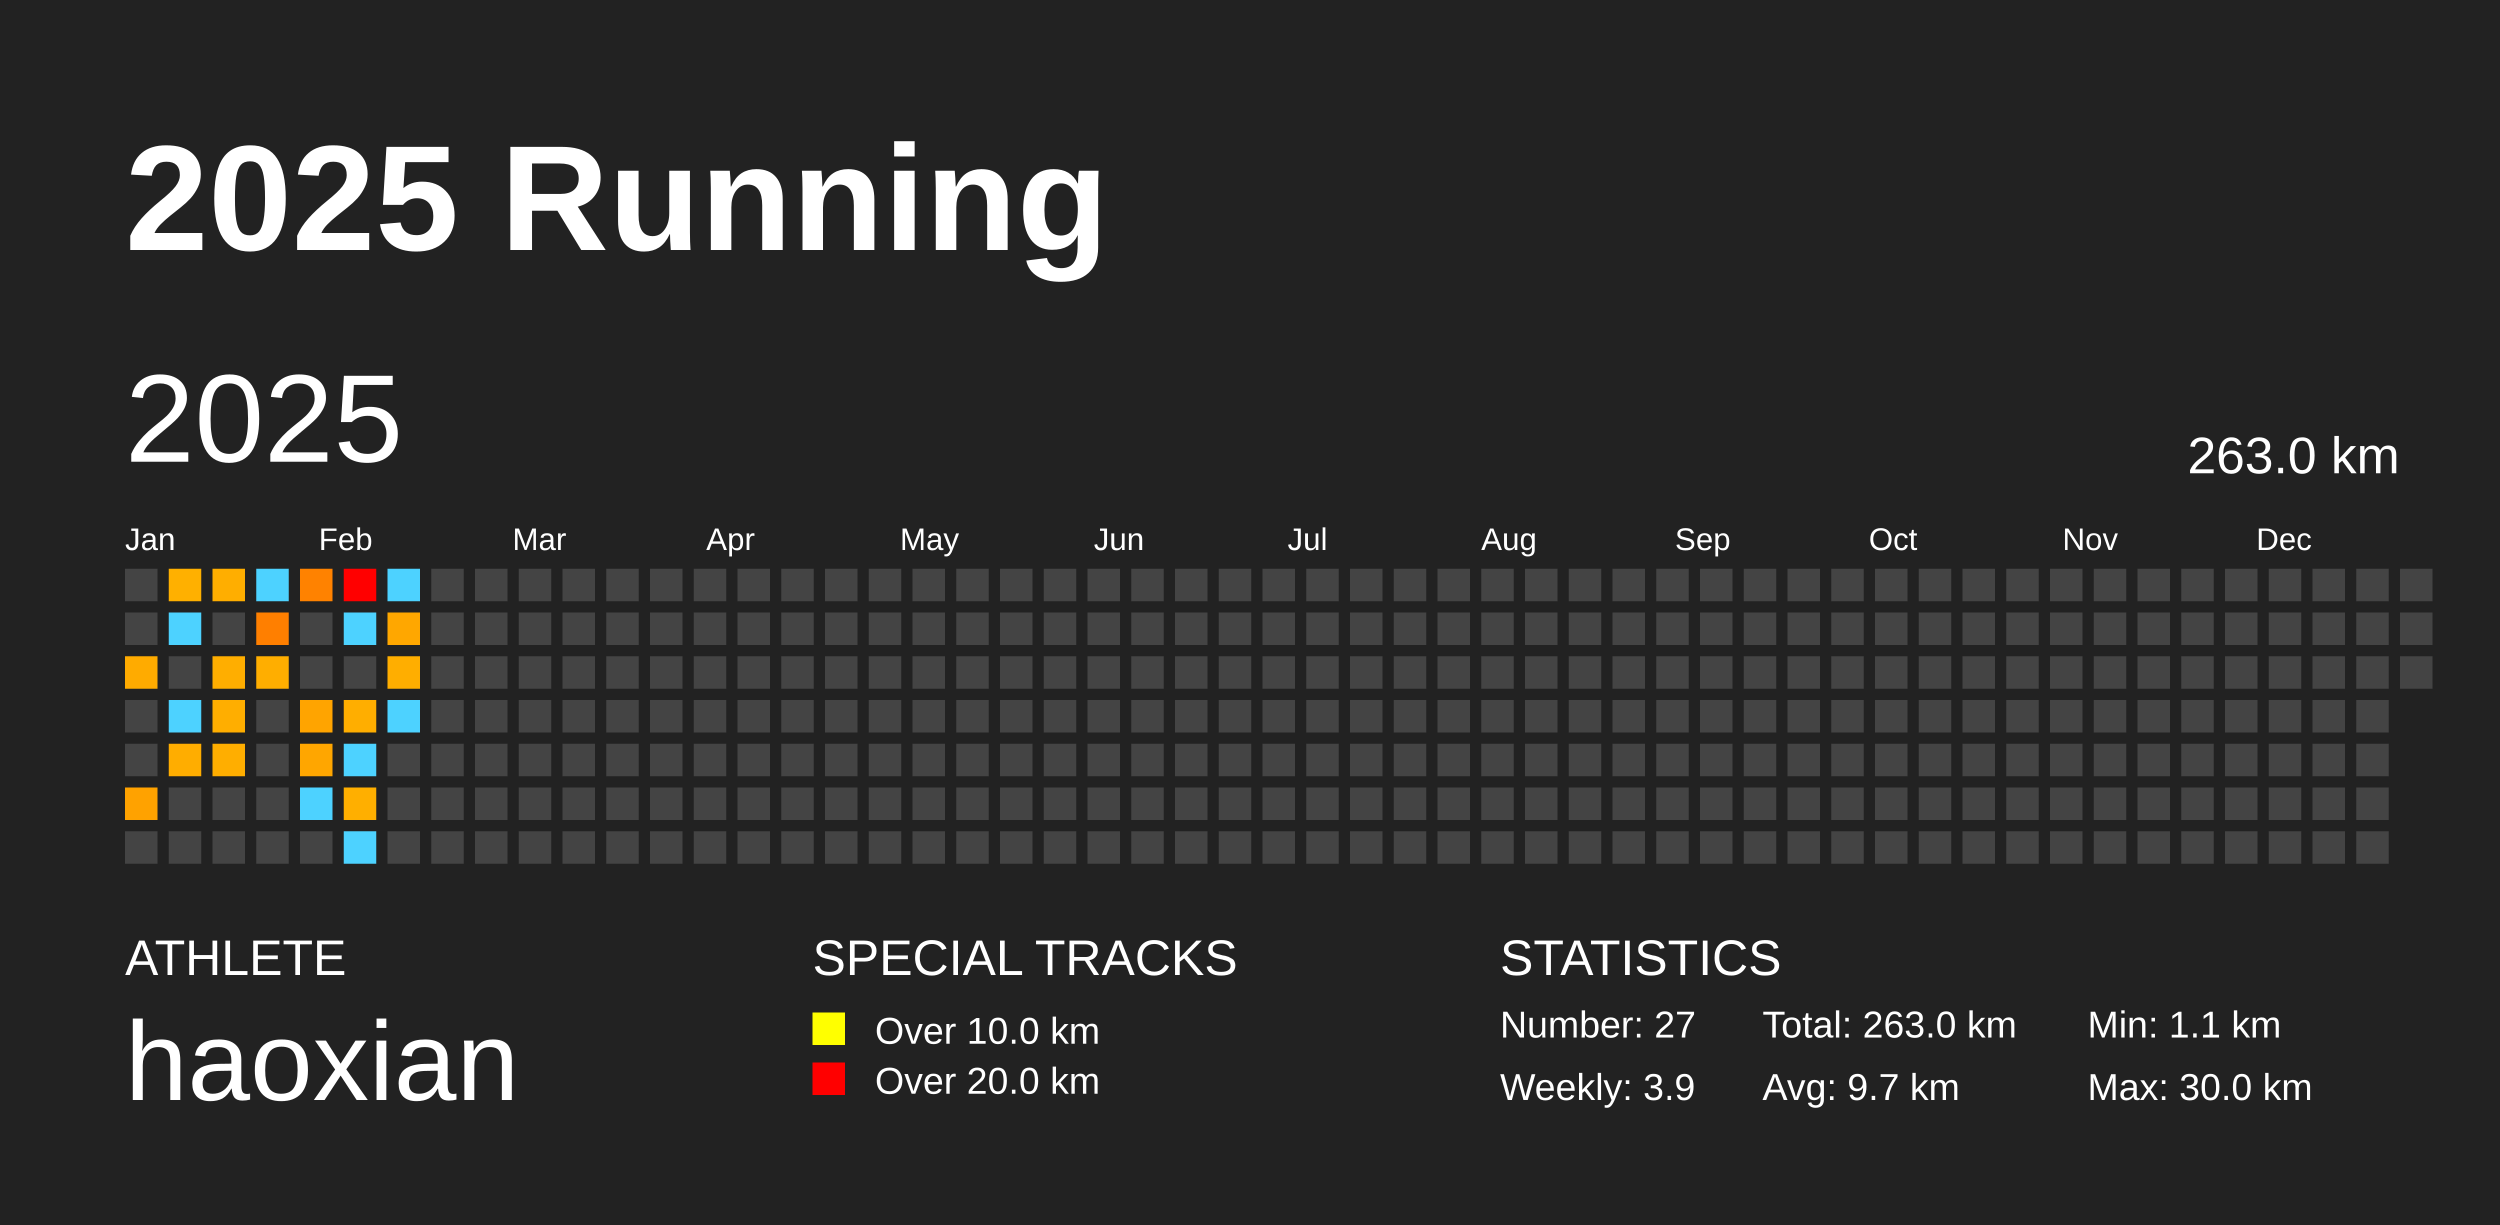
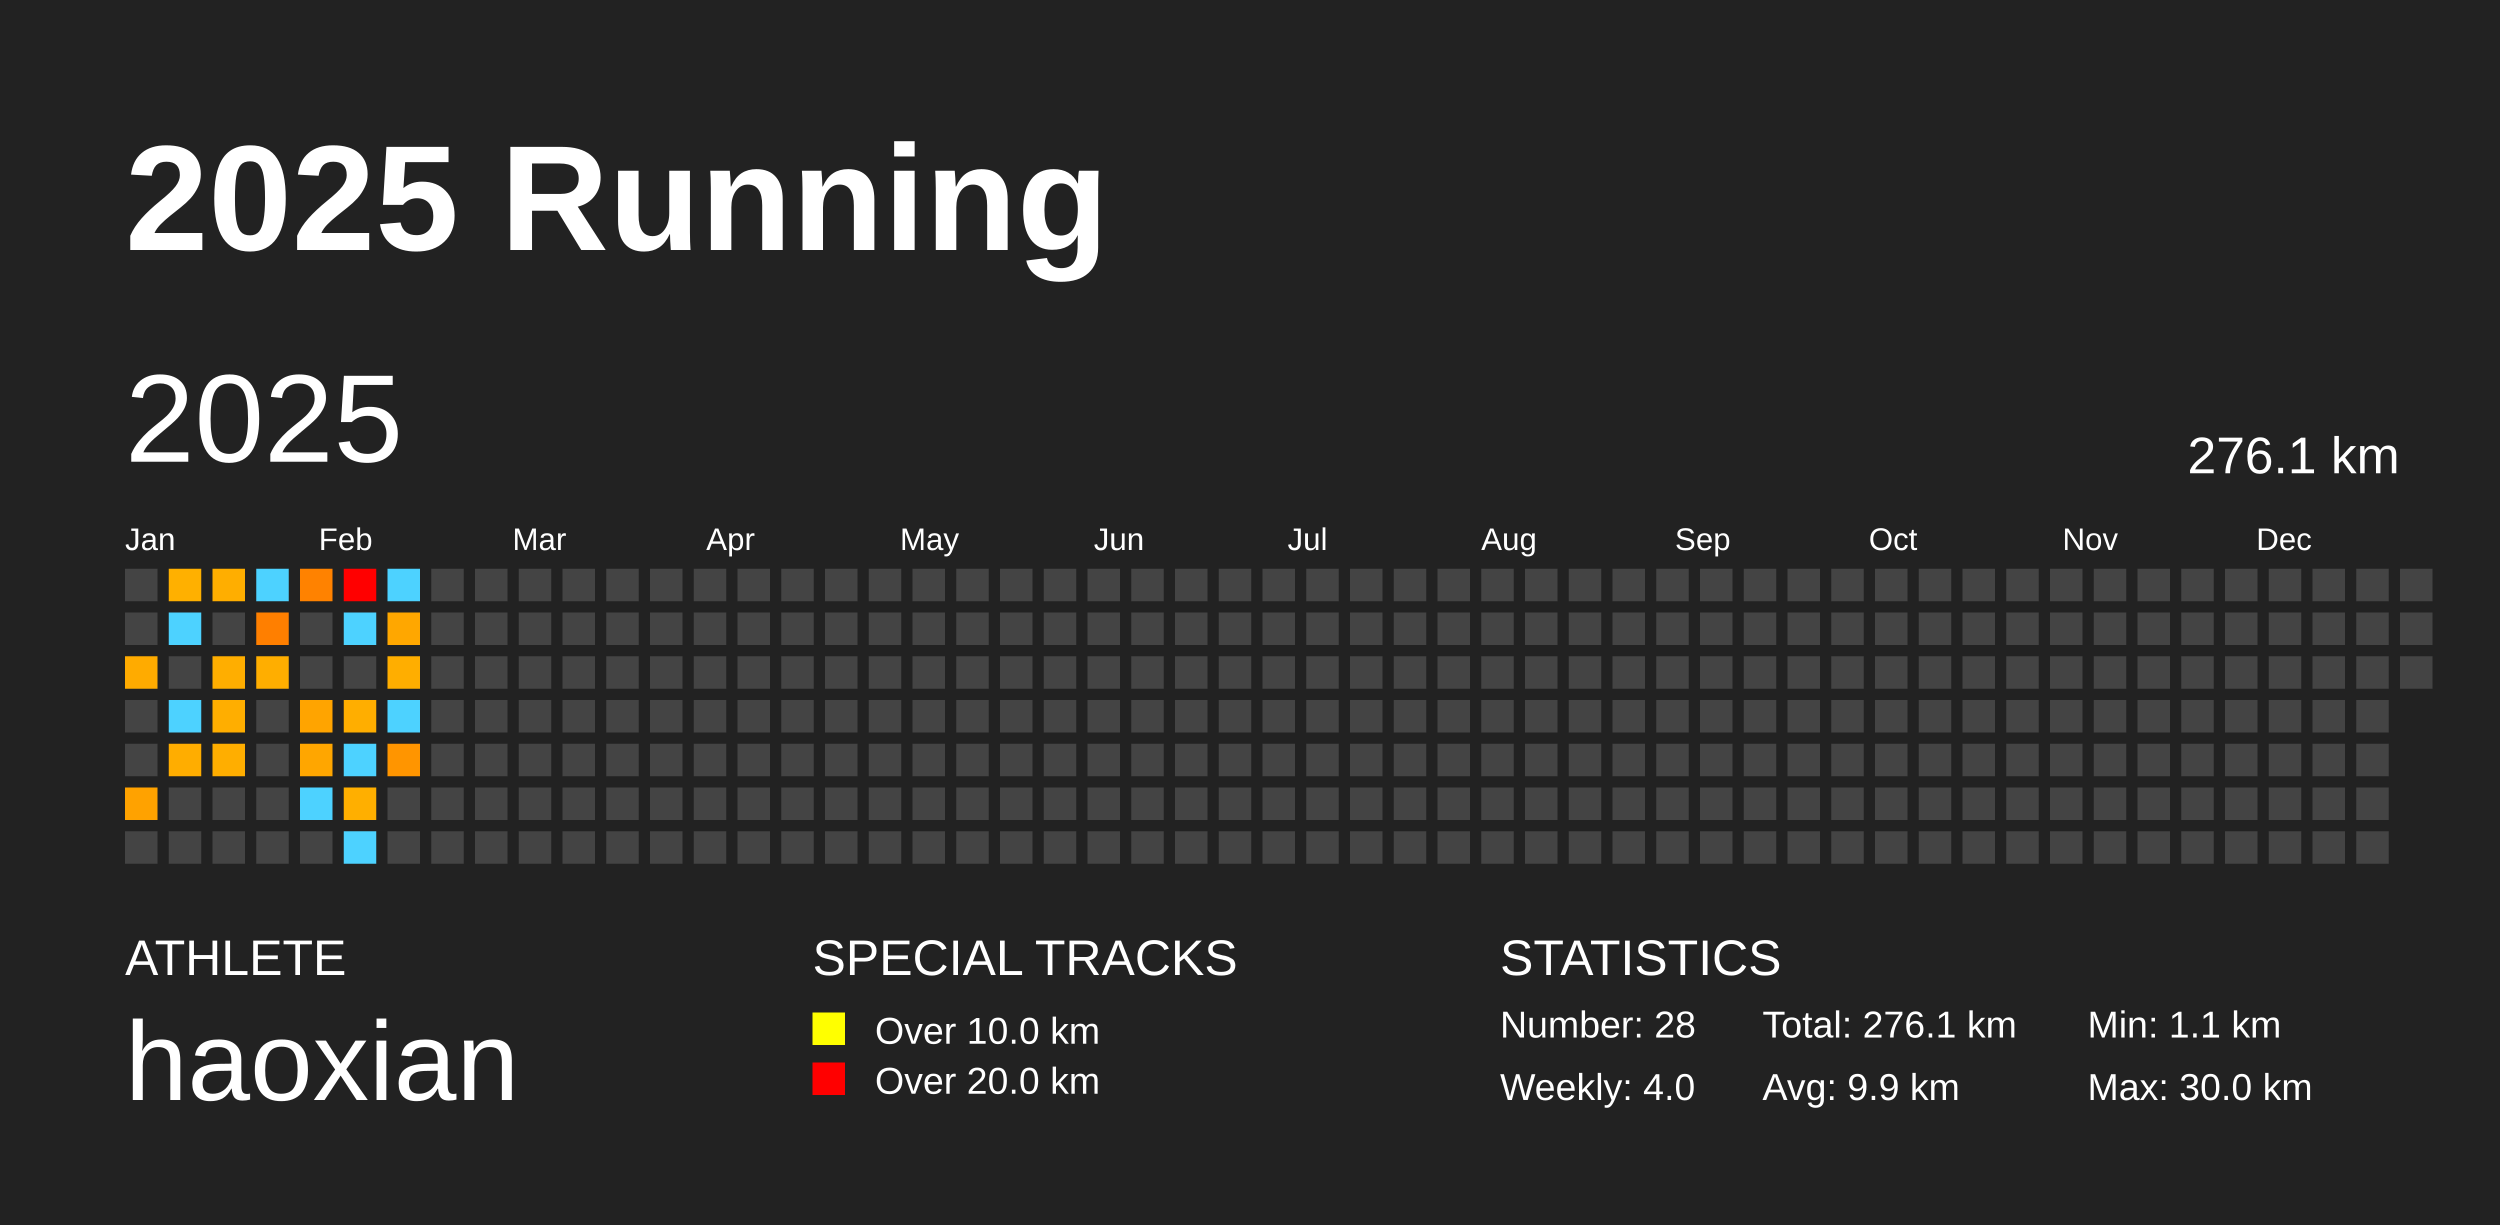
<svg xmlns="http://www.w3.org/2000/svg" baseProfile="full" height="98mm" version="1.1" viewBox="0,0,200,98" width="200mm">
  <defs />
  <rect fill="#222222" height="98" width="200" x="0" y="0" />
  <text fill="#FFFFFF" style="font-size:12px; font-family:Arial; font-weight:bold;" x="10" y="20">2025 Running</text>
  <text fill="#FFFFFF" style="font-size:4px; font-family:Arial" x="10" y="78">ATHLETE</text>
  <text fill="#FFFFFF" style="font-size:9px; font-family:Arial" x="10" y="88">haoxian</text>
  <text fill="#FFFFFF" style="font-size:4px; font-family:Arial" x="65" y="78">SPECIAL TRACKS</text>
  <rect fill="yellow" height="2.6" width="2.6" x="65" y="81" />
  <text fill="#FFFFFF" style="font-size:3px; font-family:Arial" x="70" y="83.5">Over 10.0 km</text>
  <rect fill="red" height="2.6" width="2.6" x="65" y="85" />
  <text fill="#FFFFFF" style="font-size:3px; font-family:Arial" x="70" y="87.5">Over 20.0 km</text>
  <text fill="#FFFFFF" style="font-size:4px; font-family:Arial" x="120" y="78">STATISTICS</text>
-   <text fill="#FFFFFF" style="font-size:3px; font-family:Arial" x="120" y="83">Number: 27</text>
-   <text fill="#FFFFFF" style="font-size:3px; font-family:Arial" x="120" y="88">Weekly: 3.9</text>
-   <text fill="#FFFFFF" style="font-size:3px; font-family:Arial" x="141" y="83">Total: 263.0 km</text>
-   <text fill="#FFFFFF" style="font-size:3px; font-family:Arial" x="141" y="88">Avg: 9.7 km</text>
+   <text fill="#FFFFFF" style="font-size:3px; font-family:Arial" x="120" y="83">Number: 28</text>
+   <text fill="#FFFFFF" style="font-size:3px; font-family:Arial" x="120" y="88">Weekly: 4.0</text>
+   <text fill="#FFFFFF" style="font-size:3px; font-family:Arial" x="141" y="83">Total: 276.1 km</text>
+   <text fill="#FFFFFF" style="font-size:3px; font-family:Arial" x="141" y="88">Avg: 9.9 km</text>
  <text fill="#FFFFFF" style="font-size:3px; font-family:Arial" x="167" y="83">Min: 1.1 km</text>
  <text fill="#FFFFFF" style="font-size:3px; font-family:Arial" x="167" y="88">Max: 30.0 km</text>
  <text dominant-baseline="hanging" fill="#FFFFFF" style="font-size:10.0px; font-family:Arial;" x="10" y="30">2025</text>
-   <text dominant-baseline="hanging" fill="#FFFFFF" style="font-size:4.125px; font-family:Arial;" x="175" y="35">263.0 km</text>
+   <text dominant-baseline="hanging" fill="#FFFFFF" style="font-size:4.125px; font-family:Arial;" x="175" y="35">276.1 km</text>
  <text fill="#FFFFFF" style="font-size:2.5px; font-family:Arial" x="10.0" y="44">Jan</text>
  <text fill="#FFFFFF" style="font-size:2.5px; font-family:Arial" x="25.5" y="44">Feb</text>
  <text fill="#FFFFFF" style="font-size:2.5px; font-family:Arial" x="41.0" y="44">Mar</text>
  <text fill="#FFFFFF" style="font-size:2.5px; font-family:Arial" x="56.5" y="44">Apr</text>
  <text fill="#FFFFFF" style="font-size:2.5px; font-family:Arial" x="72.0" y="44">May</text>
  <text fill="#FFFFFF" style="font-size:2.5px; font-family:Arial" x="87.5" y="44">Jun</text>
  <text fill="#FFFFFF" style="font-size:2.5px; font-family:Arial" x="103.0" y="44">Jul</text>
  <text fill="#FFFFFF" style="font-size:2.5px; font-family:Arial" x="118.5" y="44">Aug</text>
  <text fill="#FFFFFF" style="font-size:2.5px; font-family:Arial" x="134.0" y="44">Sep</text>
  <text fill="#FFFFFF" style="font-size:2.5px; font-family:Arial" x="149.5" y="44">Oct</text>
  <text fill="#FFFFFF" style="font-size:2.5px; font-family:Arial" x="165.0" y="44">Nov</text>
  <text fill="#FFFFFF" style="font-size:2.5px; font-family:Arial" x="180.5" y="44">Dec</text>
  <rect fill="#444444" height="2.6" width="2.6" x="10.0" y="45.5" />
  <rect fill="#444444" height="2.6" width="2.6" x="10.0" y="49.0" />
  <rect fill="#ffab00" height="2.6" width="2.6" x="10.0" y="52.5" />
  <rect fill="#444444" height="2.6" width="2.6" x="10.0" y="56.0" />
  <rect fill="#444444" height="2.6" width="2.6" x="10.0" y="59.5" />
  <rect fill="#ffa200" height="2.6" width="2.6" x="10.0" y="63.0" />
  <rect fill="#444444" height="2.6" width="2.6" x="10.0" y="66.5" />
  <rect fill="#ffb000" height="2.6" width="2.6" x="13.5" y="45.5" />
  <rect fill="#4dd2ff" height="2.6" width="2.6" x="13.5" y="49.0" />
  <rect fill="#444444" height="2.6" width="2.6" x="13.5" y="52.5" />
  <rect fill="#4dd2ff" height="2.6" width="2.6" x="13.5" y="56.0" />
  <rect fill="#ffad00" height="2.6" width="2.6" x="13.5" y="59.5" />
  <rect fill="#444444" height="2.6" width="2.6" x="13.5" y="63.0" />
  <rect fill="#444444" height="2.6" width="2.6" x="13.5" y="66.5" />
  <rect fill="#ffae00" height="2.6" width="2.6" x="17.0" y="45.5" />
  <rect fill="#444444" height="2.6" width="2.6" x="17.0" y="49.0" />
  <rect fill="#ffae00" height="2.6" width="2.6" x="17.0" y="52.5" />
  <rect fill="#ffae00" height="2.6" width="2.6" x="17.0" y="56.0" />
  <rect fill="#ffae00" height="2.6" width="2.6" x="17.0" y="59.5" />
  <rect fill="#444444" height="2.6" width="2.6" x="17.0" y="63.0" />
  <rect fill="#444444" height="2.6" width="2.6" x="17.0" y="66.5" />
  <rect fill="#4dd2ff" height="2.6" width="2.6" x="20.5" y="45.5" />
  <rect fill="#ff7f00" height="2.6" width="2.6" x="20.5" y="49.0" />
  <rect fill="#ffae00" height="2.6" width="2.6" x="20.5" y="52.5" />
  <rect fill="#444444" height="2.6" width="2.6" x="20.5" y="56.0" />
  <rect fill="#444444" height="2.6" width="2.6" x="20.5" y="59.5" />
  <rect fill="#444444" height="2.6" width="2.6" x="20.5" y="63.0" />
  <rect fill="#444444" height="2.6" width="2.6" x="20.5" y="66.5" />
  <rect fill="#ff8200" height="2.6" width="2.6" x="24.0" y="45.5" />
  <rect fill="#444444" height="2.6" width="2.6" x="24.0" y="49.0" />
  <rect fill="#444444" height="2.6" width="2.6" x="24.0" y="52.5" />
  <rect fill="#ffa400" height="2.6" width="2.6" x="24.0" y="56.0" />
  <rect fill="#ffa600" height="2.6" width="2.6" x="24.0" y="59.5" />
  <rect fill="#4dd2ff" height="2.6" width="2.6" x="24.0" y="63.0" />
  <rect fill="#444444" height="2.6" width="2.6" x="24.0" y="66.5" />
  <rect fill="red" height="2.6" width="2.6" x="27.5" y="45.5" />
  <rect fill="#4dd2ff" height="2.6" width="2.6" x="27.5" y="49.0" />
  <rect fill="#444444" height="2.6" width="2.6" x="27.5" y="52.5" />
  <rect fill="#ffae00" height="2.6" width="2.6" x="27.5" y="56.0" />
  <rect fill="#4dd2ff" height="2.6" width="2.6" x="27.5" y="59.5" />
  <rect fill="#ffaf00" height="2.6" width="2.6" x="27.5" y="63.0" />
  <rect fill="#4dd2ff" height="2.6" width="2.6" x="27.5" y="66.5" />
  <rect fill="#4dd2ff" height="2.6" width="2.6" x="31.0" y="45.5" />
  <rect fill="#ffa700" height="2.6" width="2.6" x="31.0" y="49.0" />
  <rect fill="#ffae00" height="2.6" width="2.6" x="31.0" y="52.5" />
  <rect fill="#4dd2ff" height="2.6" width="2.6" x="31.0" y="56.0" />
-   <rect fill="#444444" height="2.6" width="2.6" x="31.0" y="59.5" />
+   <rect fill="#ff9500" height="2.6" width="2.6" x="31.0" y="59.5" />
  <rect fill="#444444" height="2.6" width="2.6" x="31.0" y="63.0" />
  <rect fill="#444444" height="2.6" width="2.6" x="31.0" y="66.5" />
  <rect fill="#444444" height="2.6" width="2.6" x="34.5" y="45.5" />
  <rect fill="#444444" height="2.6" width="2.6" x="34.5" y="49.0" />
  <rect fill="#444444" height="2.6" width="2.6" x="34.5" y="52.5" />
  <rect fill="#444444" height="2.6" width="2.6" x="34.5" y="56.0" />
  <rect fill="#444444" height="2.6" width="2.6" x="34.5" y="59.5" />
  <rect fill="#444444" height="2.6" width="2.6" x="34.5" y="63.0" />
  <rect fill="#444444" height="2.6" width="2.6" x="34.5" y="66.5" />
  <rect fill="#444444" height="2.6" width="2.6" x="38.0" y="45.5" />
  <rect fill="#444444" height="2.6" width="2.6" x="38.0" y="49.0" />
  <rect fill="#444444" height="2.6" width="2.6" x="38.0" y="52.5" />
  <rect fill="#444444" height="2.6" width="2.6" x="38.0" y="56.0" />
  <rect fill="#444444" height="2.6" width="2.6" x="38.0" y="59.5" />
  <rect fill="#444444" height="2.6" width="2.6" x="38.0" y="63.0" />
  <rect fill="#444444" height="2.6" width="2.6" x="38.0" y="66.5" />
  <rect fill="#444444" height="2.6" width="2.6" x="41.5" y="45.5" />
  <rect fill="#444444" height="2.6" width="2.6" x="41.5" y="49.0" />
  <rect fill="#444444" height="2.6" width="2.6" x="41.5" y="52.5" />
  <rect fill="#444444" height="2.6" width="2.6" x="41.5" y="56.0" />
  <rect fill="#444444" height="2.6" width="2.6" x="41.5" y="59.5" />
  <rect fill="#444444" height="2.6" width="2.6" x="41.5" y="63.0" />
  <rect fill="#444444" height="2.6" width="2.6" x="41.5" y="66.5" />
  <rect fill="#444444" height="2.6" width="2.6" x="45.0" y="45.5" />
  <rect fill="#444444" height="2.6" width="2.6" x="45.0" y="49.0" />
  <rect fill="#444444" height="2.6" width="2.6" x="45.0" y="52.5" />
  <rect fill="#444444" height="2.6" width="2.6" x="45.0" y="56.0" />
  <rect fill="#444444" height="2.6" width="2.6" x="45.0" y="59.5" />
  <rect fill="#444444" height="2.6" width="2.6" x="45.0" y="63.0" />
  <rect fill="#444444" height="2.6" width="2.6" x="45.0" y="66.5" />
  <rect fill="#444444" height="2.6" width="2.6" x="48.5" y="45.5" />
  <rect fill="#444444" height="2.6" width="2.6" x="48.5" y="49.0" />
  <rect fill="#444444" height="2.6" width="2.6" x="48.5" y="52.5" />
  <rect fill="#444444" height="2.6" width="2.6" x="48.5" y="56.0" />
  <rect fill="#444444" height="2.6" width="2.6" x="48.5" y="59.5" />
  <rect fill="#444444" height="2.6" width="2.6" x="48.5" y="63.0" />
  <rect fill="#444444" height="2.6" width="2.6" x="48.5" y="66.5" />
  <rect fill="#444444" height="2.6" width="2.6" x="52.0" y="45.5" />
  <rect fill="#444444" height="2.6" width="2.6" x="52.0" y="49.0" />
  <rect fill="#444444" height="2.6" width="2.6" x="52.0" y="52.5" />
  <rect fill="#444444" height="2.6" width="2.6" x="52.0" y="56.0" />
  <rect fill="#444444" height="2.6" width="2.6" x="52.0" y="59.5" />
  <rect fill="#444444" height="2.6" width="2.6" x="52.0" y="63.0" />
  <rect fill="#444444" height="2.6" width="2.6" x="52.0" y="66.5" />
  <rect fill="#444444" height="2.6" width="2.6" x="55.5" y="45.5" />
  <rect fill="#444444" height="2.6" width="2.6" x="55.5" y="49.0" />
  <rect fill="#444444" height="2.6" width="2.6" x="55.5" y="52.5" />
  <rect fill="#444444" height="2.6" width="2.6" x="55.5" y="56.0" />
  <rect fill="#444444" height="2.6" width="2.6" x="55.5" y="59.5" />
  <rect fill="#444444" height="2.6" width="2.6" x="55.5" y="63.0" />
  <rect fill="#444444" height="2.6" width="2.6" x="55.5" y="66.5" />
  <rect fill="#444444" height="2.6" width="2.6" x="59.0" y="45.5" />
  <rect fill="#444444" height="2.6" width="2.6" x="59.0" y="49.0" />
  <rect fill="#444444" height="2.6" width="2.6" x="59.0" y="52.5" />
  <rect fill="#444444" height="2.6" width="2.6" x="59.0" y="56.0" />
  <rect fill="#444444" height="2.6" width="2.6" x="59.0" y="59.5" />
  <rect fill="#444444" height="2.6" width="2.6" x="59.0" y="63.0" />
  <rect fill="#444444" height="2.6" width="2.6" x="59.0" y="66.5" />
  <rect fill="#444444" height="2.6" width="2.6" x="62.5" y="45.5" />
  <rect fill="#444444" height="2.6" width="2.6" x="62.5" y="49.0" />
  <rect fill="#444444" height="2.6" width="2.6" x="62.5" y="52.5" />
  <rect fill="#444444" height="2.6" width="2.6" x="62.5" y="56.0" />
  <rect fill="#444444" height="2.6" width="2.6" x="62.5" y="59.5" />
  <rect fill="#444444" height="2.6" width="2.6" x="62.5" y="63.0" />
  <rect fill="#444444" height="2.6" width="2.6" x="62.5" y="66.5" />
  <rect fill="#444444" height="2.6" width="2.6" x="66.0" y="45.5" />
  <rect fill="#444444" height="2.6" width="2.6" x="66.0" y="49.0" />
  <rect fill="#444444" height="2.6" width="2.6" x="66.0" y="52.5" />
  <rect fill="#444444" height="2.6" width="2.6" x="66.0" y="56.0" />
  <rect fill="#444444" height="2.6" width="2.6" x="66.0" y="59.5" />
  <rect fill="#444444" height="2.6" width="2.6" x="66.0" y="63.0" />
  <rect fill="#444444" height="2.6" width="2.6" x="66.0" y="66.5" />
  <rect fill="#444444" height="2.6" width="2.6" x="69.5" y="45.5" />
  <rect fill="#444444" height="2.6" width="2.6" x="69.5" y="49.0" />
  <rect fill="#444444" height="2.6" width="2.6" x="69.5" y="52.5" />
  <rect fill="#444444" height="2.6" width="2.6" x="69.5" y="56.0" />
  <rect fill="#444444" height="2.6" width="2.6" x="69.5" y="59.5" />
  <rect fill="#444444" height="2.6" width="2.6" x="69.5" y="63.0" />
  <rect fill="#444444" height="2.6" width="2.6" x="69.5" y="66.5" />
  <rect fill="#444444" height="2.6" width="2.6" x="73.0" y="45.5" />
  <rect fill="#444444" height="2.6" width="2.6" x="73.0" y="49.0" />
  <rect fill="#444444" height="2.6" width="2.6" x="73.0" y="52.5" />
  <rect fill="#444444" height="2.6" width="2.6" x="73.0" y="56.0" />
  <rect fill="#444444" height="2.6" width="2.6" x="73.0" y="59.5" />
  <rect fill="#444444" height="2.6" width="2.6" x="73.0" y="63.0" />
  <rect fill="#444444" height="2.6" width="2.6" x="73.0" y="66.5" />
  <rect fill="#444444" height="2.6" width="2.6" x="76.5" y="45.5" />
  <rect fill="#444444" height="2.6" width="2.6" x="76.5" y="49.0" />
  <rect fill="#444444" height="2.6" width="2.6" x="76.5" y="52.5" />
  <rect fill="#444444" height="2.6" width="2.6" x="76.5" y="56.0" />
  <rect fill="#444444" height="2.6" width="2.6" x="76.5" y="59.5" />
  <rect fill="#444444" height="2.6" width="2.6" x="76.5" y="63.0" />
  <rect fill="#444444" height="2.6" width="2.6" x="76.5" y="66.5" />
  <rect fill="#444444" height="2.6" width="2.6" x="80.0" y="45.5" />
  <rect fill="#444444" height="2.6" width="2.6" x="80.0" y="49.0" />
  <rect fill="#444444" height="2.6" width="2.6" x="80.0" y="52.5" />
  <rect fill="#444444" height="2.6" width="2.6" x="80.0" y="56.0" />
  <rect fill="#444444" height="2.6" width="2.6" x="80.0" y="59.5" />
  <rect fill="#444444" height="2.6" width="2.6" x="80.0" y="63.0" />
  <rect fill="#444444" height="2.6" width="2.6" x="80.0" y="66.5" />
  <rect fill="#444444" height="2.6" width="2.6" x="83.5" y="45.5" />
  <rect fill="#444444" height="2.6" width="2.6" x="83.5" y="49.0" />
  <rect fill="#444444" height="2.6" width="2.6" x="83.5" y="52.5" />
  <rect fill="#444444" height="2.6" width="2.6" x="83.5" y="56.0" />
  <rect fill="#444444" height="2.6" width="2.6" x="83.5" y="59.5" />
  <rect fill="#444444" height="2.6" width="2.6" x="83.5" y="63.0" />
  <rect fill="#444444" height="2.6" width="2.6" x="83.5" y="66.5" />
  <rect fill="#444444" height="2.6" width="2.6" x="87.0" y="45.5" />
  <rect fill="#444444" height="2.6" width="2.6" x="87.0" y="49.0" />
  <rect fill="#444444" height="2.6" width="2.6" x="87.0" y="52.5" />
  <rect fill="#444444" height="2.6" width="2.6" x="87.0" y="56.0" />
  <rect fill="#444444" height="2.6" width="2.6" x="87.0" y="59.5" />
  <rect fill="#444444" height="2.6" width="2.6" x="87.0" y="63.0" />
  <rect fill="#444444" height="2.6" width="2.6" x="87.0" y="66.5" />
  <rect fill="#444444" height="2.6" width="2.6" x="90.5" y="45.5" />
  <rect fill="#444444" height="2.6" width="2.6" x="90.5" y="49.0" />
  <rect fill="#444444" height="2.6" width="2.6" x="90.5" y="52.5" />
  <rect fill="#444444" height="2.6" width="2.6" x="90.5" y="56.0" />
  <rect fill="#444444" height="2.6" width="2.6" x="90.5" y="59.5" />
  <rect fill="#444444" height="2.6" width="2.6" x="90.5" y="63.0" />
  <rect fill="#444444" height="2.6" width="2.6" x="90.5" y="66.5" />
  <rect fill="#444444" height="2.6" width="2.6" x="94.0" y="45.5" />
  <rect fill="#444444" height="2.6" width="2.6" x="94.0" y="49.0" />
  <rect fill="#444444" height="2.6" width="2.6" x="94.0" y="52.5" />
  <rect fill="#444444" height="2.6" width="2.6" x="94.0" y="56.0" />
  <rect fill="#444444" height="2.6" width="2.6" x="94.0" y="59.5" />
  <rect fill="#444444" height="2.6" width="2.6" x="94.0" y="63.0" />
  <rect fill="#444444" height="2.6" width="2.6" x="94.0" y="66.5" />
  <rect fill="#444444" height="2.6" width="2.6" x="97.5" y="45.5" />
  <rect fill="#444444" height="2.6" width="2.6" x="97.5" y="49.0" />
  <rect fill="#444444" height="2.6" width="2.6" x="97.5" y="52.5" />
  <rect fill="#444444" height="2.6" width="2.6" x="97.5" y="56.0" />
  <rect fill="#444444" height="2.6" width="2.6" x="97.5" y="59.5" />
  <rect fill="#444444" height="2.6" width="2.6" x="97.5" y="63.0" />
  <rect fill="#444444" height="2.6" width="2.6" x="97.5" y="66.5" />
  <rect fill="#444444" height="2.6" width="2.6" x="101.0" y="45.5" />
  <rect fill="#444444" height="2.6" width="2.6" x="101.0" y="49.0" />
  <rect fill="#444444" height="2.6" width="2.6" x="101.0" y="52.5" />
  <rect fill="#444444" height="2.6" width="2.6" x="101.0" y="56.0" />
  <rect fill="#444444" height="2.6" width="2.6" x="101.0" y="59.5" />
  <rect fill="#444444" height="2.6" width="2.6" x="101.0" y="63.0" />
  <rect fill="#444444" height="2.6" width="2.6" x="101.0" y="66.5" />
  <rect fill="#444444" height="2.6" width="2.6" x="104.5" y="45.5" />
  <rect fill="#444444" height="2.6" width="2.6" x="104.5" y="49.0" />
  <rect fill="#444444" height="2.6" width="2.6" x="104.5" y="52.5" />
  <rect fill="#444444" height="2.6" width="2.6" x="104.5" y="56.0" />
  <rect fill="#444444" height="2.6" width="2.6" x="104.5" y="59.5" />
  <rect fill="#444444" height="2.6" width="2.6" x="104.5" y="63.0" />
  <rect fill="#444444" height="2.6" width="2.6" x="104.5" y="66.5" />
  <rect fill="#444444" height="2.6" width="2.6" x="108.0" y="45.5" />
  <rect fill="#444444" height="2.6" width="2.6" x="108.0" y="49.0" />
  <rect fill="#444444" height="2.6" width="2.6" x="108.0" y="52.5" />
  <rect fill="#444444" height="2.6" width="2.6" x="108.0" y="56.0" />
  <rect fill="#444444" height="2.6" width="2.6" x="108.0" y="59.5" />
  <rect fill="#444444" height="2.6" width="2.6" x="108.0" y="63.0" />
  <rect fill="#444444" height="2.6" width="2.6" x="108.0" y="66.5" />
  <rect fill="#444444" height="2.6" width="2.6" x="111.5" y="45.5" />
  <rect fill="#444444" height="2.6" width="2.6" x="111.5" y="49.0" />
  <rect fill="#444444" height="2.6" width="2.6" x="111.5" y="52.5" />
  <rect fill="#444444" height="2.6" width="2.6" x="111.5" y="56.0" />
  <rect fill="#444444" height="2.6" width="2.6" x="111.5" y="59.5" />
  <rect fill="#444444" height="2.6" width="2.6" x="111.5" y="63.0" />
  <rect fill="#444444" height="2.6" width="2.6" x="111.5" y="66.5" />
  <rect fill="#444444" height="2.6" width="2.6" x="115.0" y="45.5" />
  <rect fill="#444444" height="2.6" width="2.6" x="115.0" y="49.0" />
  <rect fill="#444444" height="2.6" width="2.6" x="115.0" y="52.5" />
  <rect fill="#444444" height="2.6" width="2.6" x="115.0" y="56.0" />
  <rect fill="#444444" height="2.6" width="2.6" x="115.0" y="59.5" />
  <rect fill="#444444" height="2.6" width="2.6" x="115.0" y="63.0" />
  <rect fill="#444444" height="2.6" width="2.6" x="115.0" y="66.5" />
  <rect fill="#444444" height="2.6" width="2.6" x="118.5" y="45.5" />
  <rect fill="#444444" height="2.6" width="2.6" x="118.5" y="49.0" />
  <rect fill="#444444" height="2.6" width="2.6" x="118.5" y="52.5" />
  <rect fill="#444444" height="2.6" width="2.6" x="118.5" y="56.0" />
  <rect fill="#444444" height="2.6" width="2.6" x="118.5" y="59.5" />
  <rect fill="#444444" height="2.6" width="2.6" x="118.5" y="63.0" />
  <rect fill="#444444" height="2.6" width="2.6" x="118.5" y="66.5" />
  <rect fill="#444444" height="2.6" width="2.6" x="122.0" y="45.5" />
  <rect fill="#444444" height="2.6" width="2.6" x="122.0" y="49.0" />
  <rect fill="#444444" height="2.6" width="2.6" x="122.0" y="52.5" />
  <rect fill="#444444" height="2.6" width="2.6" x="122.0" y="56.0" />
  <rect fill="#444444" height="2.6" width="2.6" x="122.0" y="59.5" />
  <rect fill="#444444" height="2.6" width="2.6" x="122.0" y="63.0" />
  <rect fill="#444444" height="2.6" width="2.6" x="122.0" y="66.5" />
  <rect fill="#444444" height="2.6" width="2.6" x="125.5" y="45.5" />
  <rect fill="#444444" height="2.6" width="2.6" x="125.5" y="49.0" />
  <rect fill="#444444" height="2.6" width="2.6" x="125.5" y="52.5" />
  <rect fill="#444444" height="2.6" width="2.6" x="125.5" y="56.0" />
  <rect fill="#444444" height="2.6" width="2.6" x="125.5" y="59.5" />
  <rect fill="#444444" height="2.6" width="2.6" x="125.5" y="63.0" />
  <rect fill="#444444" height="2.6" width="2.6" x="125.5" y="66.5" />
  <rect fill="#444444" height="2.6" width="2.6" x="129.0" y="45.5" />
  <rect fill="#444444" height="2.6" width="2.6" x="129.0" y="49.0" />
  <rect fill="#444444" height="2.6" width="2.6" x="129.0" y="52.5" />
  <rect fill="#444444" height="2.6" width="2.6" x="129.0" y="56.0" />
  <rect fill="#444444" height="2.6" width="2.6" x="129.0" y="59.5" />
  <rect fill="#444444" height="2.6" width="2.6" x="129.0" y="63.0" />
  <rect fill="#444444" height="2.6" width="2.6" x="129.0" y="66.5" />
  <rect fill="#444444" height="2.6" width="2.6" x="132.5" y="45.5" />
  <rect fill="#444444" height="2.6" width="2.6" x="132.5" y="49.0" />
  <rect fill="#444444" height="2.6" width="2.6" x="132.5" y="52.5" />
  <rect fill="#444444" height="2.6" width="2.6" x="132.5" y="56.0" />
  <rect fill="#444444" height="2.6" width="2.6" x="132.5" y="59.5" />
  <rect fill="#444444" height="2.6" width="2.6" x="132.5" y="63.0" />
  <rect fill="#444444" height="2.6" width="2.6" x="132.5" y="66.5" />
  <rect fill="#444444" height="2.6" width="2.6" x="136.0" y="45.5" />
  <rect fill="#444444" height="2.6" width="2.6" x="136.0" y="49.0" />
  <rect fill="#444444" height="2.6" width="2.6" x="136.0" y="52.5" />
  <rect fill="#444444" height="2.6" width="2.6" x="136.0" y="56.0" />
  <rect fill="#444444" height="2.6" width="2.6" x="136.0" y="59.5" />
  <rect fill="#444444" height="2.6" width="2.6" x="136.0" y="63.0" />
  <rect fill="#444444" height="2.6" width="2.6" x="136.0" y="66.5" />
  <rect fill="#444444" height="2.6" width="2.6" x="139.5" y="45.5" />
  <rect fill="#444444" height="2.6" width="2.6" x="139.5" y="49.0" />
  <rect fill="#444444" height="2.6" width="2.6" x="139.5" y="52.5" />
  <rect fill="#444444" height="2.6" width="2.6" x="139.5" y="56.0" />
  <rect fill="#444444" height="2.6" width="2.6" x="139.5" y="59.5" />
  <rect fill="#444444" height="2.6" width="2.6" x="139.5" y="63.0" />
  <rect fill="#444444" height="2.6" width="2.6" x="139.5" y="66.5" />
  <rect fill="#444444" height="2.6" width="2.6" x="143.0" y="45.5" />
  <rect fill="#444444" height="2.6" width="2.6" x="143.0" y="49.0" />
  <rect fill="#444444" height="2.6" width="2.6" x="143.0" y="52.5" />
  <rect fill="#444444" height="2.6" width="2.6" x="143.0" y="56.0" />
  <rect fill="#444444" height="2.6" width="2.6" x="143.0" y="59.5" />
  <rect fill="#444444" height="2.6" width="2.6" x="143.0" y="63.0" />
  <rect fill="#444444" height="2.6" width="2.6" x="143.0" y="66.5" />
  <rect fill="#444444" height="2.6" width="2.6" x="146.5" y="45.5" />
  <rect fill="#444444" height="2.6" width="2.6" x="146.5" y="49.0" />
  <rect fill="#444444" height="2.6" width="2.6" x="146.5" y="52.5" />
  <rect fill="#444444" height="2.6" width="2.6" x="146.5" y="56.0" />
  <rect fill="#444444" height="2.6" width="2.6" x="146.5" y="59.5" />
  <rect fill="#444444" height="2.6" width="2.6" x="146.5" y="63.0" />
  <rect fill="#444444" height="2.6" width="2.6" x="146.5" y="66.5" />
  <rect fill="#444444" height="2.6" width="2.6" x="150.0" y="45.5" />
  <rect fill="#444444" height="2.6" width="2.6" x="150.0" y="49.0" />
  <rect fill="#444444" height="2.6" width="2.6" x="150.0" y="52.5" />
  <rect fill="#444444" height="2.6" width="2.6" x="150.0" y="56.0" />
  <rect fill="#444444" height="2.6" width="2.6" x="150.0" y="59.5" />
  <rect fill="#444444" height="2.6" width="2.6" x="150.0" y="63.0" />
  <rect fill="#444444" height="2.6" width="2.6" x="150.0" y="66.5" />
  <rect fill="#444444" height="2.6" width="2.6" x="153.5" y="45.5" />
  <rect fill="#444444" height="2.6" width="2.6" x="153.5" y="49.0" />
  <rect fill="#444444" height="2.6" width="2.6" x="153.5" y="52.5" />
  <rect fill="#444444" height="2.6" width="2.6" x="153.5" y="56.0" />
  <rect fill="#444444" height="2.6" width="2.6" x="153.5" y="59.5" />
  <rect fill="#444444" height="2.6" width="2.6" x="153.5" y="63.0" />
  <rect fill="#444444" height="2.6" width="2.6" x="153.5" y="66.5" />
  <rect fill="#444444" height="2.6" width="2.6" x="157.0" y="45.5" />
  <rect fill="#444444" height="2.6" width="2.6" x="157.0" y="49.0" />
  <rect fill="#444444" height="2.6" width="2.6" x="157.0" y="52.5" />
  <rect fill="#444444" height="2.6" width="2.6" x="157.0" y="56.0" />
  <rect fill="#444444" height="2.6" width="2.6" x="157.0" y="59.5" />
  <rect fill="#444444" height="2.6" width="2.6" x="157.0" y="63.0" />
  <rect fill="#444444" height="2.6" width="2.6" x="157.0" y="66.5" />
  <rect fill="#444444" height="2.6" width="2.6" x="160.5" y="45.5" />
  <rect fill="#444444" height="2.6" width="2.6" x="160.5" y="49.0" />
  <rect fill="#444444" height="2.6" width="2.6" x="160.5" y="52.5" />
  <rect fill="#444444" height="2.6" width="2.6" x="160.5" y="56.0" />
  <rect fill="#444444" height="2.6" width="2.6" x="160.5" y="59.5" />
  <rect fill="#444444" height="2.6" width="2.6" x="160.5" y="63.0" />
  <rect fill="#444444" height="2.6" width="2.6" x="160.5" y="66.5" />
  <rect fill="#444444" height="2.6" width="2.6" x="164.0" y="45.5" />
  <rect fill="#444444" height="2.6" width="2.6" x="164.0" y="49.0" />
  <rect fill="#444444" height="2.6" width="2.6" x="164.0" y="52.5" />
  <rect fill="#444444" height="2.6" width="2.6" x="164.0" y="56.0" />
  <rect fill="#444444" height="2.6" width="2.6" x="164.0" y="59.5" />
  <rect fill="#444444" height="2.6" width="2.6" x="164.0" y="63.0" />
  <rect fill="#444444" height="2.6" width="2.6" x="164.0" y="66.5" />
  <rect fill="#444444" height="2.6" width="2.6" x="167.5" y="45.5" />
  <rect fill="#444444" height="2.6" width="2.6" x="167.5" y="49.0" />
  <rect fill="#444444" height="2.6" width="2.6" x="167.5" y="52.5" />
  <rect fill="#444444" height="2.6" width="2.6" x="167.5" y="56.0" />
  <rect fill="#444444" height="2.6" width="2.6" x="167.5" y="59.5" />
  <rect fill="#444444" height="2.6" width="2.6" x="167.5" y="63.0" />
  <rect fill="#444444" height="2.6" width="2.6" x="167.5" y="66.5" />
  <rect fill="#444444" height="2.6" width="2.6" x="171.0" y="45.5" />
  <rect fill="#444444" height="2.6" width="2.6" x="171.0" y="49.0" />
  <rect fill="#444444" height="2.6" width="2.6" x="171.0" y="52.5" />
  <rect fill="#444444" height="2.6" width="2.6" x="171.0" y="56.0" />
  <rect fill="#444444" height="2.6" width="2.6" x="171.0" y="59.5" />
  <rect fill="#444444" height="2.6" width="2.6" x="171.0" y="63.0" />
  <rect fill="#444444" height="2.6" width="2.6" x="171.0" y="66.5" />
  <rect fill="#444444" height="2.6" width="2.6" x="174.5" y="45.5" />
  <rect fill="#444444" height="2.6" width="2.6" x="174.5" y="49.0" />
  <rect fill="#444444" height="2.6" width="2.6" x="174.5" y="52.5" />
  <rect fill="#444444" height="2.6" width="2.6" x="174.5" y="56.0" />
  <rect fill="#444444" height="2.6" width="2.6" x="174.5" y="59.5" />
  <rect fill="#444444" height="2.6" width="2.6" x="174.5" y="63.0" />
  <rect fill="#444444" height="2.6" width="2.6" x="174.5" y="66.5" />
  <rect fill="#444444" height="2.6" width="2.6" x="178.0" y="45.5" />
  <rect fill="#444444" height="2.6" width="2.6" x="178.0" y="49.0" />
  <rect fill="#444444" height="2.6" width="2.6" x="178.0" y="52.5" />
  <rect fill="#444444" height="2.6" width="2.6" x="178.0" y="56.0" />
  <rect fill="#444444" height="2.6" width="2.6" x="178.0" y="59.5" />
  <rect fill="#444444" height="2.6" width="2.6" x="178.0" y="63.0" />
  <rect fill="#444444" height="2.6" width="2.6" x="178.0" y="66.5" />
  <rect fill="#444444" height="2.6" width="2.6" x="181.5" y="45.5" />
  <rect fill="#444444" height="2.6" width="2.6" x="181.5" y="49.0" />
  <rect fill="#444444" height="2.6" width="2.6" x="181.5" y="52.5" />
  <rect fill="#444444" height="2.6" width="2.6" x="181.5" y="56.0" />
  <rect fill="#444444" height="2.6" width="2.6" x="181.5" y="59.5" />
  <rect fill="#444444" height="2.6" width="2.6" x="181.5" y="63.0" />
  <rect fill="#444444" height="2.6" width="2.6" x="181.5" y="66.5" />
  <rect fill="#444444" height="2.6" width="2.6" x="185.0" y="45.5" />
  <rect fill="#444444" height="2.6" width="2.6" x="185.0" y="49.0" />
  <rect fill="#444444" height="2.6" width="2.6" x="185.0" y="52.5" />
  <rect fill="#444444" height="2.6" width="2.6" x="185.0" y="56.0" />
  <rect fill="#444444" height="2.6" width="2.6" x="185.0" y="59.5" />
  <rect fill="#444444" height="2.6" width="2.6" x="185.0" y="63.0" />
  <rect fill="#444444" height="2.6" width="2.6" x="185.0" y="66.5" />
  <rect fill="#444444" height="2.6" width="2.6" x="188.5" y="45.5" />
  <rect fill="#444444" height="2.6" width="2.6" x="188.5" y="49.0" />
  <rect fill="#444444" height="2.6" width="2.6" x="188.5" y="52.5" />
  <rect fill="#444444" height="2.6" width="2.6" x="188.5" y="56.0" />
  <rect fill="#444444" height="2.6" width="2.6" x="188.5" y="59.5" />
  <rect fill="#444444" height="2.6" width="2.6" x="188.5" y="63.0" />
  <rect fill="#444444" height="2.6" width="2.6" x="188.5" y="66.5" />
  <rect fill="#444444" height="2.6" width="2.6" x="192.0" y="45.5" />
  <rect fill="#444444" height="2.6" width="2.6" x="192.0" y="49.0" />
  <rect fill="#444444" height="2.6" width="2.6" x="192.0" y="52.5" />
</svg>
